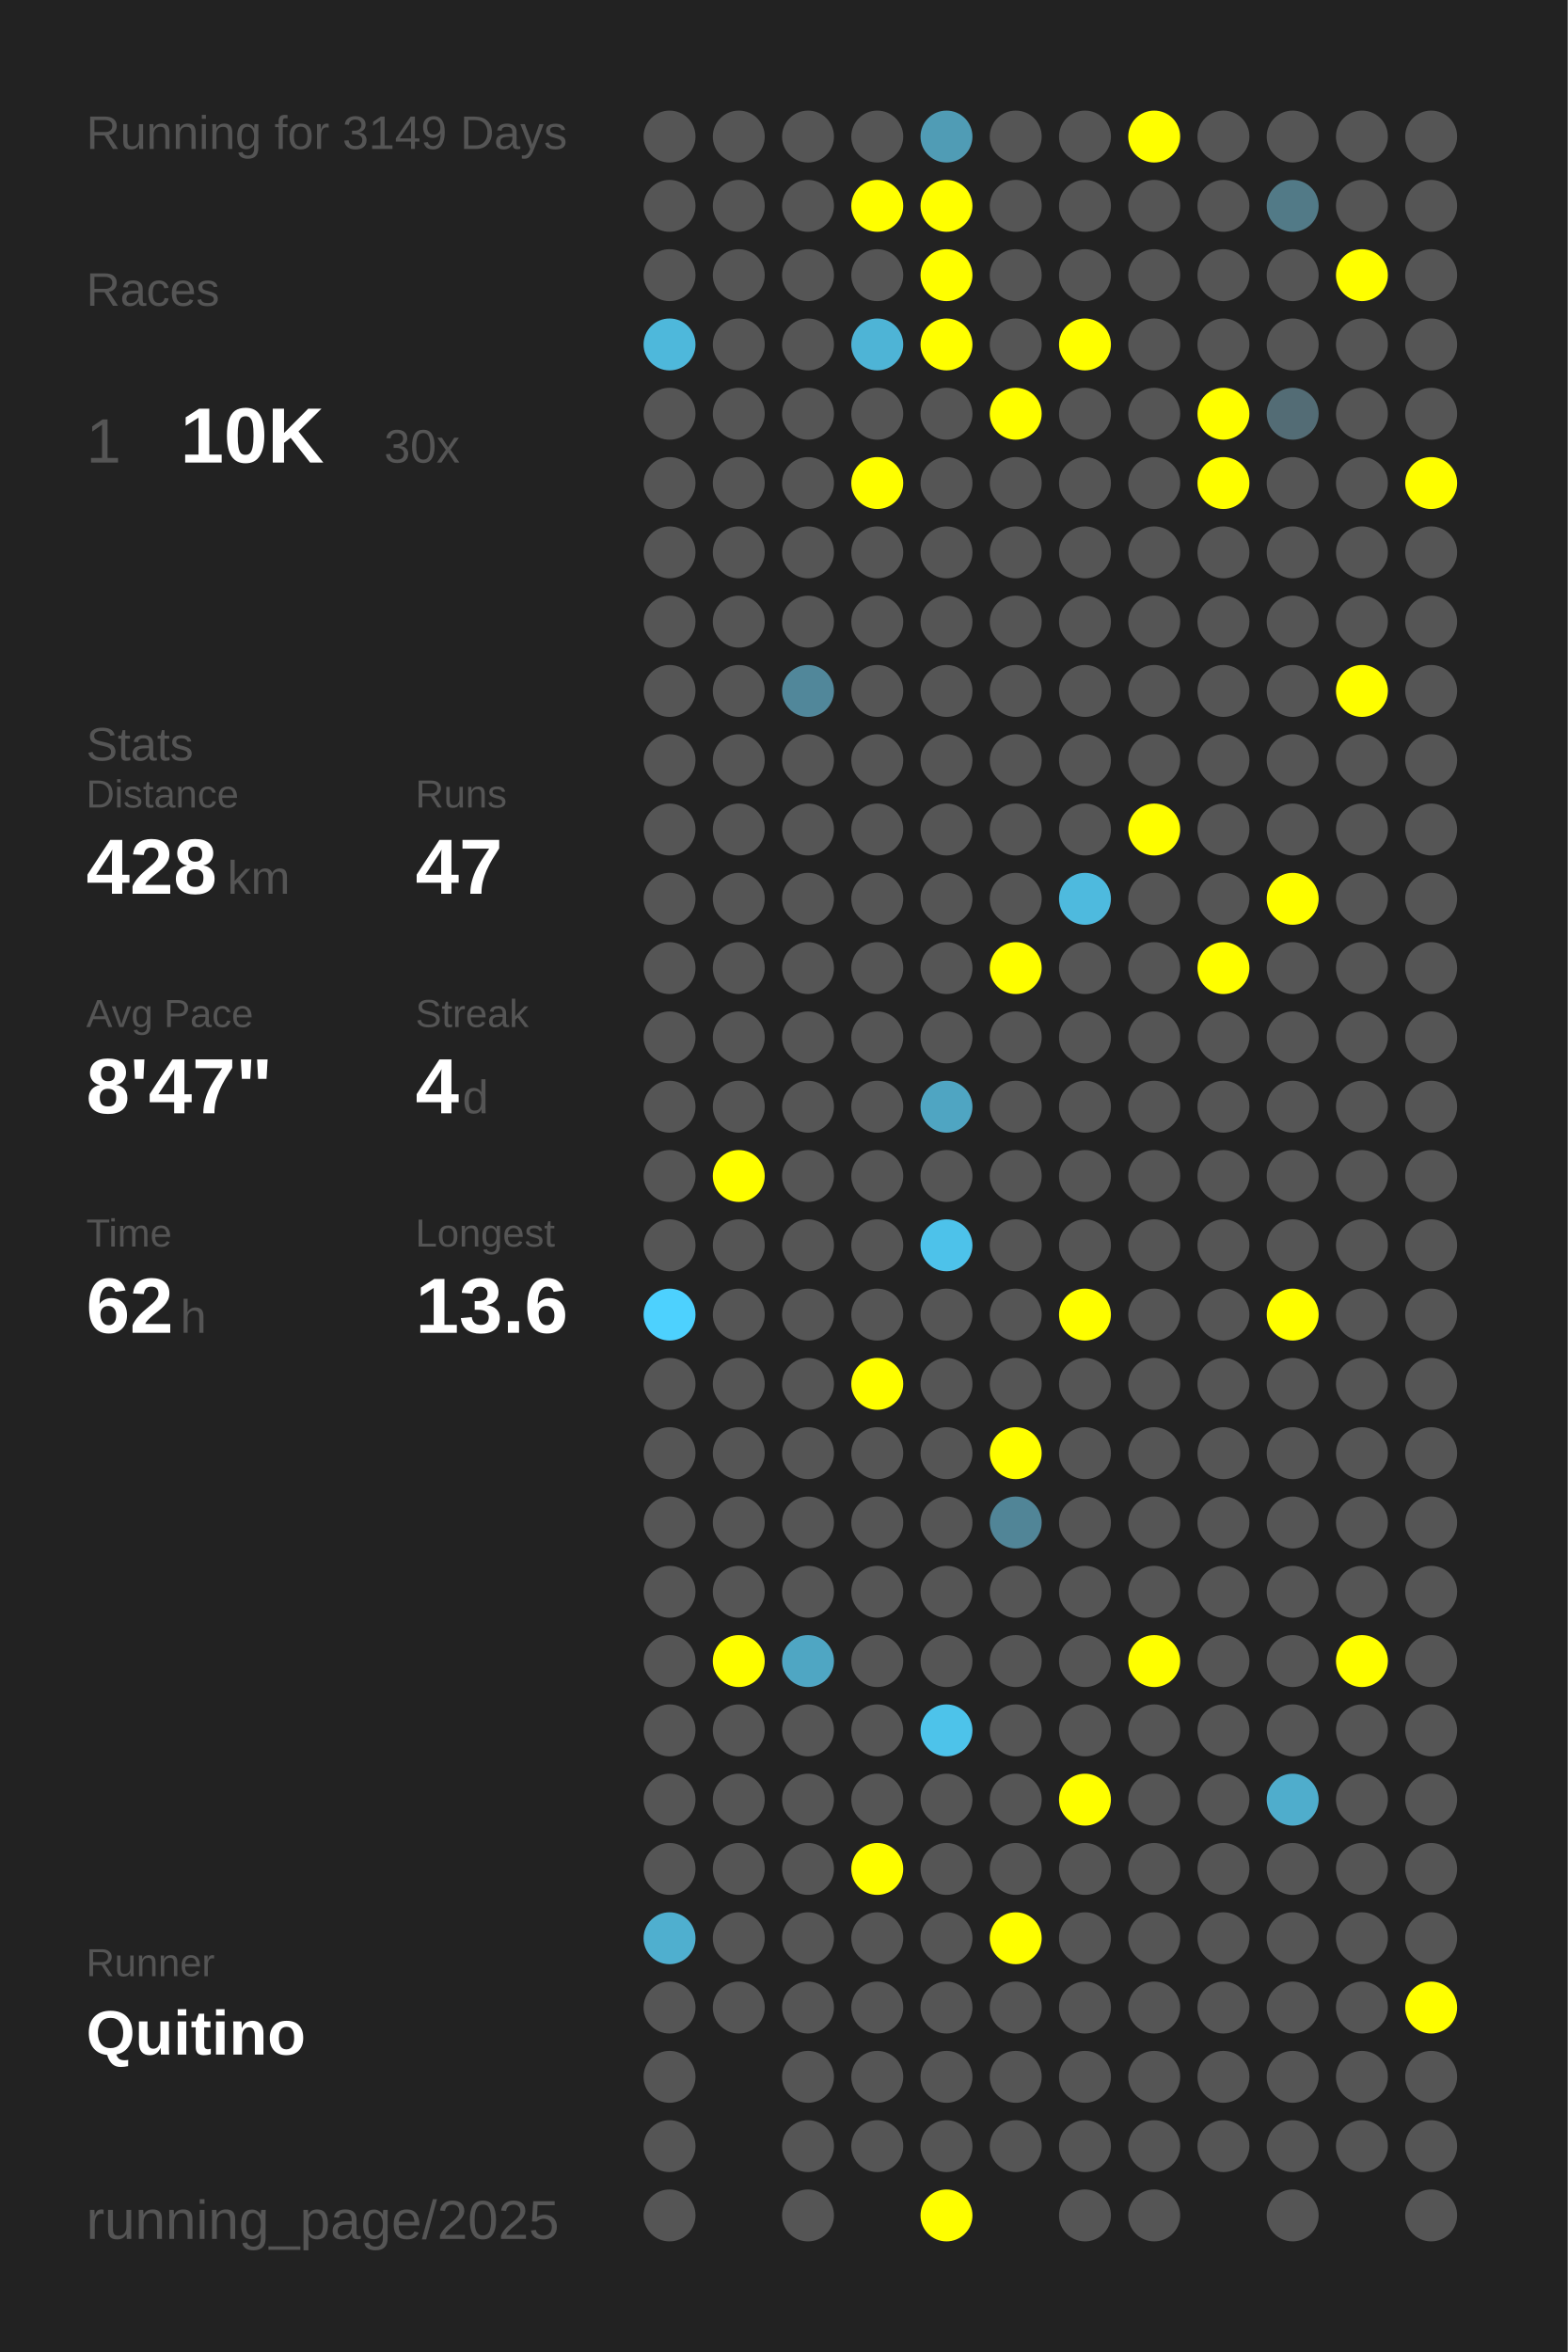
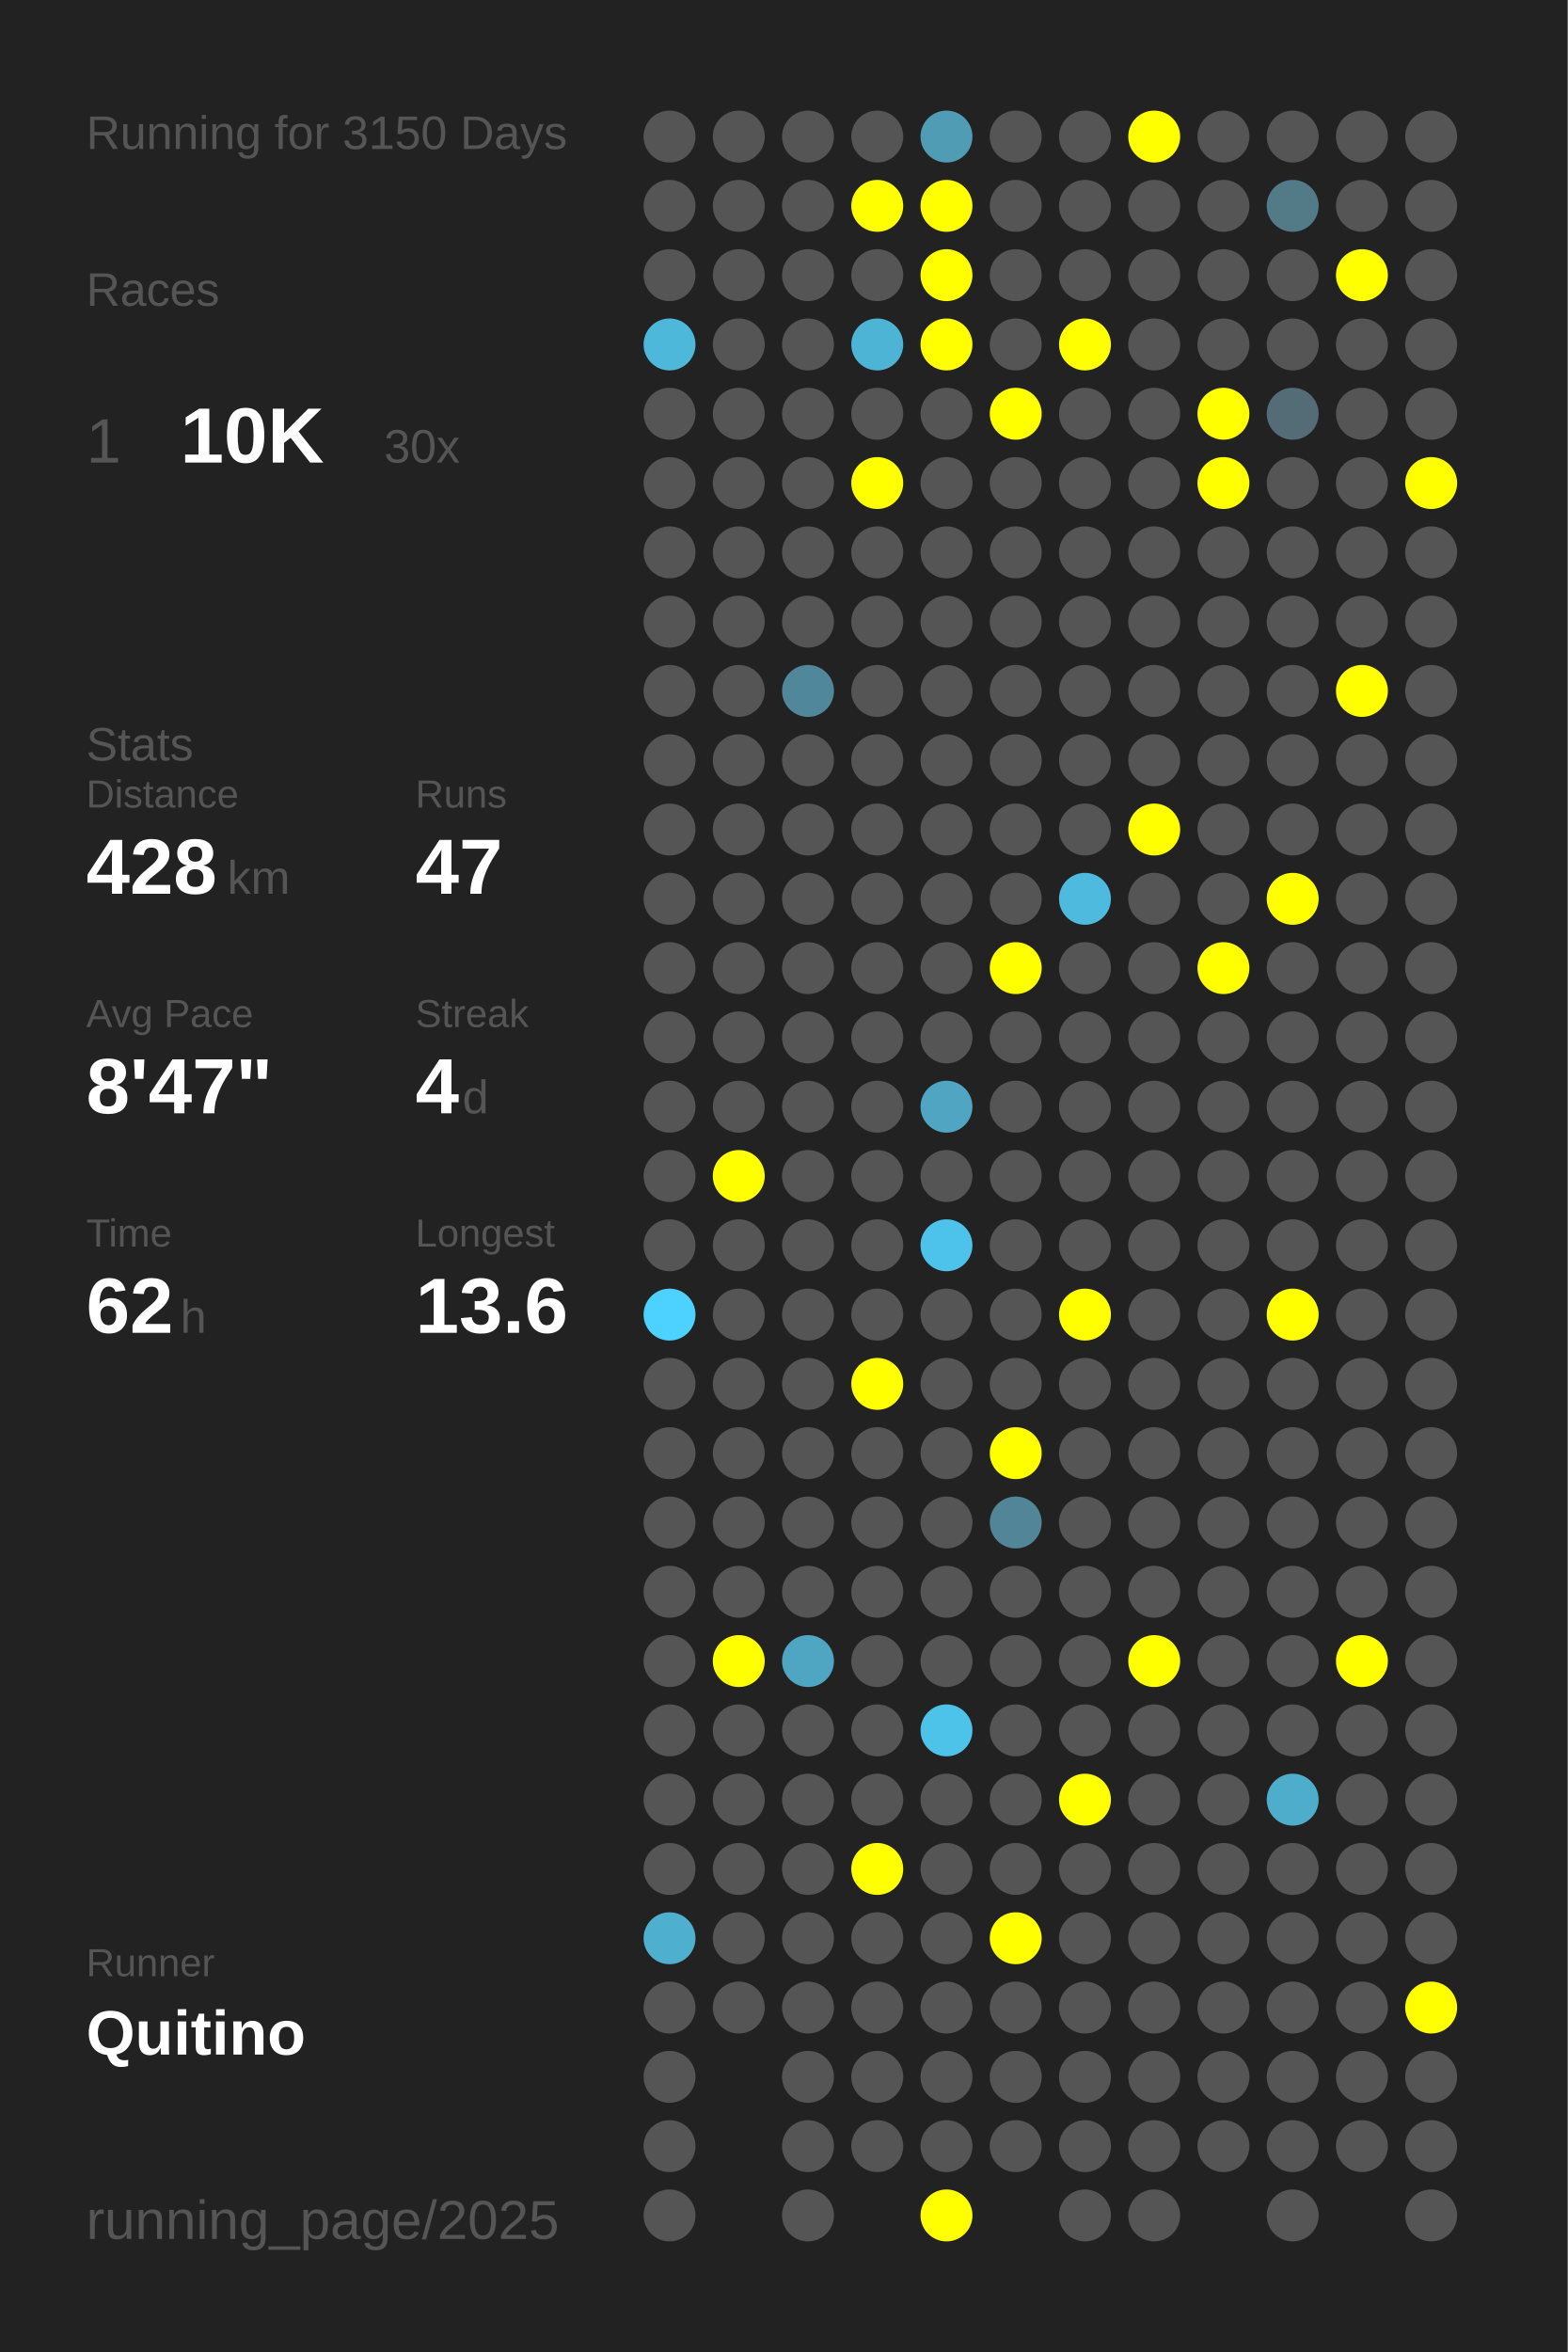
<svg xmlns="http://www.w3.org/2000/svg" baseProfile="full" height="300mm" version="1.1" viewBox="0,0,200,300" width="200mm">
  <defs />
  <rect fill="#222222" height="300" width="200" x="0" y="0" />
-   <text fill="#555555" style="font-size:6px; font-family:Arial;" x="11" y="19">Running for 3149 Days</text>
+   <text fill="#555555" style="font-size:6px; font-family:Arial;" x="11" y="19">Running for 3150 Days</text>
  <text fill="#555555" style="font-size:6px; font-family:Arial;" x="11" y="39">Races</text>
  <text fill="#555555" style="font-size:8px; font-family:Arial;" x="11" y="59">1</text>
  <text fill="#FFFFFF" style="font-size:10px; font-family:Arial; font-weight:bold;" x="23" y="59">10K</text>
  <text fill="#555555" style="font-size:6px; font-family:Arial;" x="49" y="59">30x</text>
  <text fill="#555555" style="font-size:6px; font-family:Arial;" x="11" y="97">Stats</text>
  <text fill="#555555" style="font-size:5px; font-family:Arial;" x="11" y="103">Distance</text>
  <text fill="#FFFFFF" style="font-size:10px; font-family:Arial; font-weight:bold;" x="11" y="114">428</text>
  <text fill="#555555" style="font-size:6px; font-family:Arial;" x="29" y="114">km</text>
  <text fill="#555555" style="font-size:5px; font-family:Arial;" x="53" y="103">Runs</text>
  <text fill="#FFFFFF" style="font-size:10px; font-family:Arial; font-weight:bold;" x="53" y="114">47</text>
  <text fill="#555555" style="font-size:5px; font-family:Arial;" x="11" y="131">Avg Pace</text>
  <text fill="#FFFFFF" style="font-size:10px; font-family:Arial; font-weight:bold;" x="11" y="142">8'47"</text>
  <text fill="#555555" style="font-size:5px; font-family:Arial;" x="53" y="131">Streak</text>
  <text fill="#FFFFFF" style="font-size:10px; font-family:Arial; font-weight:bold;" x="53" y="142">4</text>
  <text fill="#555555" style="font-size:6px; font-family:Arial;" x="59" y="142">d</text>
  <text fill="#555555" style="font-size:5px; font-family:Arial;" x="11" y="159">Time</text>
  <text fill="#FFFFFF" style="font-size:10px; font-family:Arial; font-weight:bold;" x="11" y="170">62</text>
  <text fill="#555555" style="font-size:6px; font-family:Arial;" x="23" y="170">h</text>
  <text fill="#555555" style="font-size:5px; font-family:Arial;" x="53" y="159">Longest</text>
  <text fill="#FFFFFF" style="font-size:10px; font-family:Arial; font-weight:bold;" x="53" y="170">13.6</text>
  <text fill="#555555" style="font-size:5px; font-family:Arial;" x="11" y="252.065">Runner</text>
  <text fill="#FFFFFF" style="font-size:8px; font-family:Arial; font-weight:bold;" x="11" y="262.065">Quitino</text>
  <text fill="#555555" style="font-size:7px; font-family:Arial;" x="11" y="285.581">running_page/2025</text>
  <circle cx="85.417" cy="17.419" fill="#555555" r="3.312" />
  <circle cx="85.417" cy="26.258" fill="#555555" r="3.312" />
  <circle cx="85.417" cy="35.097" fill="#555555" r="3.312" />
  <circle cx="85.417" cy="43.935" fill="#4eb8db" r="3.312" />
  <circle cx="85.417" cy="52.774" fill="#555555" r="3.312" />
  <circle cx="85.417" cy="61.613" fill="#555555" r="3.312" />
  <circle cx="85.417" cy="70.452" fill="#555555" r="3.312" />
  <circle cx="85.417" cy="79.29" fill="#555555" r="3.312" />
  <circle cx="85.417" cy="88.129" fill="#555555" r="3.312" />
  <circle cx="85.417" cy="96.968" fill="#555555" r="3.312" />
  <circle cx="85.417" cy="105.806" fill="#555555" r="3.312" />
  <circle cx="85.417" cy="114.645" fill="#555555" r="3.312" />
  <circle cx="85.417" cy="123.484" fill="#555555" r="3.312" />
  <circle cx="85.417" cy="132.323" fill="#555555" r="3.312" />
  <circle cx="85.417" cy="141.161" fill="#555555" r="3.312" />
  <circle cx="85.417" cy="150" fill="#555555" r="3.312" />
  <circle cx="85.417" cy="158.839" fill="#555555" r="3.312" />
  <circle cx="85.417" cy="167.677" fill="#4dd1fe" r="3.312" />
  <circle cx="85.417" cy="176.516" fill="#555555" r="3.312" />
  <circle cx="85.417" cy="185.355" fill="#555555" r="3.312" />
  <circle cx="85.417" cy="194.194" fill="#555555" r="3.312" />
  <circle cx="85.417" cy="203.032" fill="#555555" r="3.312" />
  <circle cx="85.417" cy="211.871" fill="#555555" r="3.312" />
  <circle cx="85.417" cy="220.71" fill="#555555" r="3.312" />
  <circle cx="85.417" cy="229.548" fill="#555555" r="3.312" />
  <circle cx="85.417" cy="238.387" fill="#555555" r="3.312" />
  <circle cx="85.417" cy="247.226" fill="#4fafcf" r="3.312" />
  <circle cx="85.417" cy="256.065" fill="#555555" r="3.312" />
  <circle cx="85.417" cy="264.903" fill="#555555" r="3.312" />
  <circle cx="85.417" cy="273.742" fill="#555555" r="3.312" />
  <circle cx="85.417" cy="282.581" fill="#555555" r="3.312" />
  <circle cx="94.25" cy="17.419" fill="#555555" r="3.312" />
  <circle cx="94.25" cy="26.258" fill="#555555" r="3.312" />
  <circle cx="94.25" cy="35.097" fill="#555555" r="3.312" />
  <circle cx="94.25" cy="43.935" fill="#555555" r="3.312" />
  <circle cx="94.25" cy="52.774" fill="#555555" r="3.312" />
  <circle cx="94.25" cy="61.613" fill="#555555" r="3.312" />
  <circle cx="94.25" cy="70.452" fill="#555555" r="3.312" />
  <circle cx="94.25" cy="79.29" fill="#555555" r="3.312" />
  <circle cx="94.25" cy="88.129" fill="#555555" r="3.312" />
  <circle cx="94.25" cy="96.968" fill="#555555" r="3.312" />
  <circle cx="94.25" cy="105.806" fill="#555555" r="3.312" />
  <circle cx="94.25" cy="114.645" fill="#555555" r="3.312" />
  <circle cx="94.25" cy="123.484" fill="#555555" r="3.312" />
  <circle cx="94.25" cy="132.323" fill="#555555" r="3.312" />
  <circle cx="94.25" cy="141.161" fill="#555555" r="3.312" />
  <circle cx="94.25" cy="150" fill="#FFFF00" r="3.312" />
  <circle cx="94.25" cy="158.839" fill="#555555" r="3.312" />
  <circle cx="94.25" cy="167.677" fill="#555555" r="3.312" />
  <circle cx="94.25" cy="176.516" fill="#555555" r="3.312" />
  <circle cx="94.25" cy="185.355" fill="#555555" r="3.312" />
  <circle cx="94.25" cy="194.194" fill="#555555" r="3.312" />
  <circle cx="94.25" cy="203.032" fill="#555555" r="3.312" />
  <circle cx="94.25" cy="211.871" fill="#FFFF00" r="3.312" />
  <circle cx="94.25" cy="220.71" fill="#555555" r="3.312" />
  <circle cx="94.25" cy="229.548" fill="#555555" r="3.312" />
  <circle cx="94.25" cy="238.387" fill="#555555" r="3.312" />
  <circle cx="94.25" cy="247.226" fill="#555555" r="3.312" />
  <circle cx="94.25" cy="256.065" fill="#555555" r="3.312" />
  <circle cx="103.083" cy="17.419" fill="#555555" r="3.312" />
  <circle cx="103.083" cy="26.258" fill="#555555" r="3.312" />
  <circle cx="103.083" cy="35.097" fill="#555555" r="3.312" />
  <circle cx="103.083" cy="43.935" fill="#555555" r="3.312" />
  <circle cx="103.083" cy="52.774" fill="#555555" r="3.312" />
  <circle cx="103.083" cy="61.613" fill="#555555" r="3.312" />
  <circle cx="103.083" cy="70.452" fill="#555555" r="3.312" />
  <circle cx="103.083" cy="79.29" fill="#555555" r="3.312" />
  <circle cx="103.083" cy="88.129" fill="#51879a" r="3.312" />
  <circle cx="103.083" cy="96.968" fill="#555555" r="3.312" />
  <circle cx="103.083" cy="105.806" fill="#555555" r="3.312" />
  <circle cx="103.083" cy="114.645" fill="#555555" r="3.312" />
  <circle cx="103.083" cy="123.484" fill="#555555" r="3.312" />
  <circle cx="103.083" cy="132.323" fill="#555555" r="3.312" />
  <circle cx="103.083" cy="141.161" fill="#555555" r="3.312" />
  <circle cx="103.083" cy="150" fill="#555555" r="3.312" />
  <circle cx="103.083" cy="158.839" fill="#555555" r="3.312" />
  <circle cx="103.083" cy="167.677" fill="#555555" r="3.312" />
  <circle cx="103.083" cy="176.516" fill="#555555" r="3.312" />
  <circle cx="103.083" cy="185.355" fill="#555555" r="3.312" />
  <circle cx="103.083" cy="194.194" fill="#555555" r="3.312" />
  <circle cx="103.083" cy="203.032" fill="#555555" r="3.312" />
  <circle cx="103.083" cy="211.871" fill="#4fa6c3" r="3.312" />
  <circle cx="103.083" cy="220.71" fill="#555555" r="3.312" />
  <circle cx="103.083" cy="229.548" fill="#555555" r="3.312" />
  <circle cx="103.083" cy="238.387" fill="#555555" r="3.312" />
  <circle cx="103.083" cy="247.226" fill="#555555" r="3.312" />
  <circle cx="103.083" cy="256.065" fill="#555555" r="3.312" />
  <circle cx="103.083" cy="264.903" fill="#555555" r="3.312" />
  <circle cx="103.083" cy="273.742" fill="#555555" r="3.312" />
  <circle cx="103.083" cy="282.581" fill="#555555" r="3.312" />
  <circle cx="111.917" cy="17.419" fill="#555555" r="3.312" />
  <circle cx="111.917" cy="26.258" fill="#FFFF00" r="3.312" />
  <circle cx="111.917" cy="35.097" fill="#555555" r="3.312" />
  <circle cx="111.917" cy="43.935" fill="#4eb4d6" r="3.312" />
  <circle cx="111.917" cy="52.774" fill="#555555" r="3.312" />
  <circle cx="111.917" cy="61.613" fill="#FFFF00" r="3.312" />
  <circle cx="111.917" cy="70.452" fill="#555555" r="3.312" />
  <circle cx="111.917" cy="79.29" fill="#555555" r="3.312" />
  <circle cx="111.917" cy="88.129" fill="#555555" r="3.312" />
  <circle cx="111.917" cy="96.968" fill="#555555" r="3.312" />
  <circle cx="111.917" cy="105.806" fill="#555555" r="3.312" />
  <circle cx="111.917" cy="114.645" fill="#555555" r="3.312" />
  <circle cx="111.917" cy="123.484" fill="#555555" r="3.312" />
  <circle cx="111.917" cy="132.323" fill="#555555" r="3.312" />
  <circle cx="111.917" cy="141.161" fill="#555555" r="3.312" />
  <circle cx="111.917" cy="150" fill="#555555" r="3.312" />
  <circle cx="111.917" cy="158.839" fill="#555555" r="3.312" />
  <circle cx="111.917" cy="167.677" fill="#555555" r="3.312" />
  <circle cx="111.917" cy="176.516" fill="#FFFF00" r="3.312" />
  <circle cx="111.917" cy="185.355" fill="#555555" r="3.312" />
  <circle cx="111.917" cy="194.194" fill="#555555" r="3.312" />
  <circle cx="111.917" cy="203.032" fill="#555555" r="3.312" />
  <circle cx="111.917" cy="211.871" fill="#555555" r="3.312" />
  <circle cx="111.917" cy="220.71" fill="#555555" r="3.312" />
  <circle cx="111.917" cy="229.548" fill="#555555" r="3.312" />
  <circle cx="111.917" cy="238.387" fill="#FFFF00" r="3.312" />
  <circle cx="111.917" cy="247.226" fill="#555555" r="3.312" />
  <circle cx="111.917" cy="256.065" fill="#555555" r="3.312" />
  <circle cx="111.917" cy="264.903" fill="#555555" r="3.312" />
  <circle cx="111.917" cy="273.742" fill="#555555" r="3.312" />
  <circle cx="120.75" cy="17.419" fill="#509cb5" r="3.312" />
  <circle cx="120.75" cy="26.258" fill="#FFFF00" r="3.312" />
  <circle cx="120.75" cy="35.097" fill="#FFFF00" r="3.312" />
  <circle cx="120.75" cy="43.935" fill="#FFFF00" r="3.312" />
  <circle cx="120.75" cy="52.774" fill="#555555" r="3.312" />
  <circle cx="120.75" cy="61.613" fill="#555555" r="3.312" />
  <circle cx="120.75" cy="70.452" fill="#555555" r="3.312" />
  <circle cx="120.75" cy="79.29" fill="#555555" r="3.312" />
  <circle cx="120.75" cy="88.129" fill="#555555" r="3.312" />
  <circle cx="120.75" cy="96.968" fill="#555555" r="3.312" />
  <circle cx="120.75" cy="105.806" fill="#555555" r="3.312" />
  <circle cx="120.75" cy="114.645" fill="#555555" r="3.312" />
  <circle cx="120.75" cy="123.484" fill="#555555" r="3.312" />
  <circle cx="120.75" cy="132.323" fill="#555555" r="3.312" />
  <circle cx="120.75" cy="141.161" fill="#4fa5c2" r="3.312" />
  <circle cx="120.75" cy="150" fill="#555555" r="3.312" />
  <circle cx="120.75" cy="158.839" fill="#4dc2ea" r="3.312" />
  <circle cx="120.75" cy="167.677" fill="#555555" r="3.312" />
  <circle cx="120.75" cy="176.516" fill="#555555" r="3.312" />
  <circle cx="120.75" cy="185.355" fill="#555555" r="3.312" />
  <circle cx="120.75" cy="194.194" fill="#555555" r="3.312" />
  <circle cx="120.75" cy="203.032" fill="#555555" r="3.312" />
  <circle cx="120.75" cy="211.871" fill="#555555" r="3.312" />
  <circle cx="120.75" cy="220.71" fill="#4dc3ea" r="3.312" />
  <circle cx="120.75" cy="229.548" fill="#555555" r="3.312" />
  <circle cx="120.75" cy="238.387" fill="#555555" r="3.312" />
  <circle cx="120.75" cy="247.226" fill="#555555" r="3.312" />
  <circle cx="120.75" cy="256.065" fill="#555555" r="3.312" />
  <circle cx="120.75" cy="264.903" fill="#555555" r="3.312" />
  <circle cx="120.75" cy="273.742" fill="#555555" r="3.312" />
  <circle cx="120.75" cy="282.581" fill="#FFFF00" r="3.312" />
  <circle cx="129.583" cy="17.419" fill="#555555" r="3.312" />
  <circle cx="129.583" cy="26.258" fill="#555555" r="3.312" />
  <circle cx="129.583" cy="35.097" fill="#555555" r="3.312" />
  <circle cx="129.583" cy="43.935" fill="#555555" r="3.312" />
  <circle cx="129.583" cy="52.774" fill="#FFFF00" r="3.312" />
  <circle cx="129.583" cy="61.613" fill="#555555" r="3.312" />
  <circle cx="129.583" cy="70.452" fill="#555555" r="3.312" />
  <circle cx="129.583" cy="79.29" fill="#555555" r="3.312" />
  <circle cx="129.583" cy="88.129" fill="#555555" r="3.312" />
  <circle cx="129.583" cy="96.968" fill="#555555" r="3.312" />
  <circle cx="129.583" cy="105.806" fill="#555555" r="3.312" />
  <circle cx="129.583" cy="114.645" fill="#555555" r="3.312" />
  <circle cx="129.583" cy="123.484" fill="#FFFF00" r="3.312" />
  <circle cx="129.583" cy="132.323" fill="#555555" r="3.312" />
  <circle cx="129.583" cy="141.161" fill="#555555" r="3.312" />
  <circle cx="129.583" cy="150" fill="#555555" r="3.312" />
  <circle cx="129.583" cy="158.839" fill="#555555" r="3.312" />
  <circle cx="129.583" cy="167.677" fill="#555555" r="3.312" />
  <circle cx="129.583" cy="176.516" fill="#555555" r="3.312" />
  <circle cx="129.583" cy="185.355" fill="#FFFF00" r="3.312" />
  <circle cx="129.583" cy="194.194" fill="#518597" r="3.312" />
  <circle cx="129.583" cy="203.032" fill="#555555" r="3.312" />
  <circle cx="129.583" cy="211.871" fill="#555555" r="3.312" />
  <circle cx="129.583" cy="220.71" fill="#555555" r="3.312" />
  <circle cx="129.583" cy="229.548" fill="#555555" r="3.312" />
  <circle cx="129.583" cy="238.387" fill="#555555" r="3.312" />
  <circle cx="129.583" cy="247.226" fill="#FFFF00" r="3.312" />
  <circle cx="129.583" cy="256.065" fill="#555555" r="3.312" />
  <circle cx="129.583" cy="264.903" fill="#555555" r="3.312" />
  <circle cx="129.583" cy="273.742" fill="#555555" r="3.312" />
  <circle cx="138.417" cy="17.419" fill="#555555" r="3.312" />
  <circle cx="138.417" cy="26.258" fill="#555555" r="3.312" />
  <circle cx="138.417" cy="35.097" fill="#555555" r="3.312" />
  <circle cx="138.417" cy="43.935" fill="#FFFF00" r="3.312" />
  <circle cx="138.417" cy="52.774" fill="#555555" r="3.312" />
  <circle cx="138.417" cy="61.613" fill="#555555" r="3.312" />
  <circle cx="138.417" cy="70.452" fill="#555555" r="3.312" />
  <circle cx="138.417" cy="79.29" fill="#555555" r="3.312" />
  <circle cx="138.417" cy="88.129" fill="#555555" r="3.312" />
  <circle cx="138.417" cy="96.968" fill="#555555" r="3.312" />
  <circle cx="138.417" cy="105.806" fill="#555555" r="3.312" />
  <circle cx="138.417" cy="114.645" fill="#4ebade" r="3.312" />
  <circle cx="138.417" cy="123.484" fill="#555555" r="3.312" />
  <circle cx="138.417" cy="132.323" fill="#555555" r="3.312" />
  <circle cx="138.417" cy="141.161" fill="#555555" r="3.312" />
  <circle cx="138.417" cy="150" fill="#555555" r="3.312" />
  <circle cx="138.417" cy="158.839" fill="#555555" r="3.312" />
  <circle cx="138.417" cy="167.677" fill="#FFFF00" r="3.312" />
  <circle cx="138.417" cy="176.516" fill="#555555" r="3.312" />
  <circle cx="138.417" cy="185.355" fill="#555555" r="3.312" />
  <circle cx="138.417" cy="194.194" fill="#555555" r="3.312" />
  <circle cx="138.417" cy="203.032" fill="#555555" r="3.312" />
  <circle cx="138.417" cy="211.871" fill="#555555" r="3.312" />
  <circle cx="138.417" cy="220.71" fill="#555555" r="3.312" />
  <circle cx="138.417" cy="229.548" fill="#FFFF00" r="3.312" />
  <circle cx="138.417" cy="238.387" fill="#555555" r="3.312" />
  <circle cx="138.417" cy="247.226" fill="#555555" r="3.312" />
  <circle cx="138.417" cy="256.065" fill="#555555" r="3.312" />
  <circle cx="138.417" cy="264.903" fill="#555555" r="3.312" />
  <circle cx="138.417" cy="273.742" fill="#555555" r="3.312" />
  <circle cx="138.417" cy="282.581" fill="#555555" r="3.312" />
  <circle cx="147.25" cy="17.419" fill="#FFFF00" r="3.312" />
  <circle cx="147.25" cy="26.258" fill="#555555" r="3.312" />
  <circle cx="147.25" cy="35.097" fill="#555555" r="3.312" />
  <circle cx="147.25" cy="43.935" fill="#555555" r="3.312" />
  <circle cx="147.25" cy="52.774" fill="#555555" r="3.312" />
  <circle cx="147.25" cy="61.613" fill="#555555" r="3.312" />
  <circle cx="147.25" cy="70.452" fill="#555555" r="3.312" />
  <circle cx="147.25" cy="79.29" fill="#555555" r="3.312" />
  <circle cx="147.25" cy="88.129" fill="#555555" r="3.312" />
  <circle cx="147.25" cy="96.968" fill="#555555" r="3.312" />
  <circle cx="147.25" cy="105.806" fill="#FFFF00" r="3.312" />
  <circle cx="147.25" cy="114.645" fill="#555555" r="3.312" />
  <circle cx="147.25" cy="123.484" fill="#555555" r="3.312" />
  <circle cx="147.25" cy="132.323" fill="#555555" r="3.312" />
  <circle cx="147.25" cy="141.161" fill="#555555" r="3.312" />
  <circle cx="147.25" cy="150" fill="#555555" r="3.312" />
  <circle cx="147.25" cy="158.839" fill="#555555" r="3.312" />
  <circle cx="147.25" cy="167.677" fill="#555555" r="3.312" />
  <circle cx="147.25" cy="176.516" fill="#555555" r="3.312" />
  <circle cx="147.25" cy="185.355" fill="#555555" r="3.312" />
  <circle cx="147.25" cy="194.194" fill="#555555" r="3.312" />
  <circle cx="147.25" cy="203.032" fill="#555555" r="3.312" />
  <circle cx="147.25" cy="211.871" fill="#FFFF00" r="3.312" />
  <circle cx="147.25" cy="220.71" fill="#555555" r="3.312" />
  <circle cx="147.25" cy="229.548" fill="#555555" r="3.312" />
  <circle cx="147.25" cy="238.387" fill="#555555" r="3.312" />
  <circle cx="147.25" cy="247.226" fill="#555555" r="3.312" />
  <circle cx="147.25" cy="256.065" fill="#555555" r="3.312" />
  <circle cx="147.25" cy="264.903" fill="#555555" r="3.312" />
  <circle cx="147.25" cy="273.742" fill="#555555" r="3.312" />
  <circle cx="147.25" cy="282.581" fill="#555555" r="3.312" />
  <circle cx="156.083" cy="17.419" fill="#555555" r="3.312" />
  <circle cx="156.083" cy="26.258" fill="#555555" r="3.312" />
  <circle cx="156.083" cy="35.097" fill="#555555" r="3.312" />
  <circle cx="156.083" cy="43.935" fill="#555555" r="3.312" />
  <circle cx="156.083" cy="52.774" fill="#FFFF00" r="3.312" />
  <circle cx="156.083" cy="61.613" fill="#FFFF00" r="3.312" />
  <circle cx="156.083" cy="70.452" fill="#555555" r="3.312" />
  <circle cx="156.083" cy="79.29" fill="#555555" r="3.312" />
  <circle cx="156.083" cy="88.129" fill="#555555" r="3.312" />
  <circle cx="156.083" cy="96.968" fill="#555555" r="3.312" />
  <circle cx="156.083" cy="105.806" fill="#555555" r="3.312" />
  <circle cx="156.083" cy="114.645" fill="#555555" r="3.312" />
  <circle cx="156.083" cy="123.484" fill="#FFFF00" r="3.312" />
  <circle cx="156.083" cy="132.323" fill="#555555" r="3.312" />
  <circle cx="156.083" cy="141.161" fill="#555555" r="3.312" />
  <circle cx="156.083" cy="150" fill="#555555" r="3.312" />
  <circle cx="156.083" cy="158.839" fill="#555555" r="3.312" />
  <circle cx="156.083" cy="167.677" fill="#555555" r="3.312" />
  <circle cx="156.083" cy="176.516" fill="#555555" r="3.312" />
  <circle cx="156.083" cy="185.355" fill="#555555" r="3.312" />
  <circle cx="156.083" cy="194.194" fill="#555555" r="3.312" />
  <circle cx="156.083" cy="203.032" fill="#555555" r="3.312" />
  <circle cx="156.083" cy="211.871" fill="#555555" r="3.312" />
  <circle cx="156.083" cy="220.71" fill="#555555" r="3.312" />
  <circle cx="156.083" cy="229.548" fill="#555555" r="3.312" />
  <circle cx="156.083" cy="238.387" fill="#555555" r="3.312" />
  <circle cx="156.083" cy="247.226" fill="#555555" r="3.312" />
  <circle cx="156.083" cy="256.065" fill="#555555" r="3.312" />
  <circle cx="156.083" cy="264.903" fill="#555555" r="3.312" />
  <circle cx="156.083" cy="273.742" fill="#555555" r="3.312" />
  <circle cx="164.917" cy="17.419" fill="#555555" r="3.312" />
  <circle cx="164.917" cy="26.258" fill="#527a87" r="3.312" />
  <circle cx="164.917" cy="35.097" fill="#555555" r="3.312" />
  <circle cx="164.917" cy="43.935" fill="#555555" r="3.312" />
  <circle cx="164.917" cy="52.774" fill="#536c75" r="3.312" />
  <circle cx="164.917" cy="61.613" fill="#555555" r="3.312" />
  <circle cx="164.917" cy="70.452" fill="#555555" r="3.312" />
  <circle cx="164.917" cy="79.29" fill="#555555" r="3.312" />
  <circle cx="164.917" cy="88.129" fill="#555555" r="3.312" />
  <circle cx="164.917" cy="96.968" fill="#555555" r="3.312" />
  <circle cx="164.917" cy="105.806" fill="#555555" r="3.312" />
  <circle cx="164.917" cy="114.645" fill="#FFFF00" r="3.312" />
  <circle cx="164.917" cy="123.484" fill="#555555" r="3.312" />
  <circle cx="164.917" cy="132.323" fill="#555555" r="3.312" />
  <circle cx="164.917" cy="141.161" fill="#555555" r="3.312" />
  <circle cx="164.917" cy="150" fill="#555555" r="3.312" />
  <circle cx="164.917" cy="158.839" fill="#555555" r="3.312" />
  <circle cx="164.917" cy="167.677" fill="#FFFF00" r="3.312" />
  <circle cx="164.917" cy="176.516" fill="#555555" r="3.312" />
  <circle cx="164.917" cy="185.355" fill="#555555" r="3.312" />
  <circle cx="164.917" cy="194.194" fill="#555555" r="3.312" />
  <circle cx="164.917" cy="203.032" fill="#555555" r="3.312" />
  <circle cx="164.917" cy="211.871" fill="#555555" r="3.312" />
  <circle cx="164.917" cy="220.71" fill="#555555" r="3.312" />
  <circle cx="164.917" cy="229.548" fill="#4fadcc" r="3.312" />
  <circle cx="164.917" cy="238.387" fill="#555555" r="3.312" />
  <circle cx="164.917" cy="247.226" fill="#555555" r="3.312" />
  <circle cx="164.917" cy="256.065" fill="#555555" r="3.312" />
  <circle cx="164.917" cy="264.903" fill="#555555" r="3.312" />
  <circle cx="164.917" cy="273.742" fill="#555555" r="3.312" />
  <circle cx="164.917" cy="282.581" fill="#555555" r="3.312" />
  <circle cx="173.75" cy="17.419" fill="#555555" r="3.312" />
  <circle cx="173.75" cy="26.258" fill="#555555" r="3.312" />
  <circle cx="173.75" cy="35.097" fill="#FFFF00" r="3.312" />
  <circle cx="173.75" cy="43.935" fill="#555555" r="3.312" />
  <circle cx="173.75" cy="52.774" fill="#555555" r="3.312" />
  <circle cx="173.75" cy="61.613" fill="#555555" r="3.312" />
  <circle cx="173.75" cy="70.452" fill="#555555" r="3.312" />
  <circle cx="173.75" cy="79.29" fill="#555555" r="3.312" />
  <circle cx="173.75" cy="88.129" fill="#FFFF00" r="3.312" />
  <circle cx="173.75" cy="96.968" fill="#555555" r="3.312" />
  <circle cx="173.75" cy="105.806" fill="#555555" r="3.312" />
  <circle cx="173.75" cy="114.645" fill="#555555" r="3.312" />
  <circle cx="173.75" cy="123.484" fill="#555555" r="3.312" />
  <circle cx="173.75" cy="132.323" fill="#555555" r="3.312" />
  <circle cx="173.75" cy="141.161" fill="#555555" r="3.312" />
  <circle cx="173.75" cy="150" fill="#555555" r="3.312" />
  <circle cx="173.75" cy="158.839" fill="#555555" r="3.312" />
  <circle cx="173.75" cy="167.677" fill="#555555" r="3.312" />
  <circle cx="173.75" cy="176.516" fill="#555555" r="3.312" />
  <circle cx="173.75" cy="185.355" fill="#555555" r="3.312" />
  <circle cx="173.75" cy="194.194" fill="#555555" r="3.312" />
  <circle cx="173.75" cy="203.032" fill="#555555" r="3.312" />
  <circle cx="173.75" cy="211.871" fill="#FFFF00" r="3.312" />
  <circle cx="173.75" cy="220.71" fill="#555555" r="3.312" />
  <circle cx="173.75" cy="229.548" fill="#555555" r="3.312" />
  <circle cx="173.75" cy="238.387" fill="#555555" r="3.312" />
  <circle cx="173.75" cy="247.226" fill="#555555" r="3.312" />
  <circle cx="173.75" cy="256.065" fill="#555555" r="3.312" />
  <circle cx="173.75" cy="264.903" fill="#555555" r="3.312" />
  <circle cx="173.75" cy="273.742" fill="#555555" r="3.312" />
  <circle cx="182.583" cy="17.419" fill="#555555" r="3.312" />
  <circle cx="182.583" cy="26.258" fill="#555555" r="3.312" />
  <circle cx="182.583" cy="35.097" fill="#555555" r="3.312" />
  <circle cx="182.583" cy="43.935" fill="#555555" r="3.312" />
  <circle cx="182.583" cy="52.774" fill="#555555" r="3.312" />
  <circle cx="182.583" cy="61.613" fill="#FFFF00" r="3.312" />
  <circle cx="182.583" cy="70.452" fill="#555555" r="3.312" />
  <circle cx="182.583" cy="79.29" fill="#555555" r="3.312" />
  <circle cx="182.583" cy="88.129" fill="#555555" r="3.312" />
  <circle cx="182.583" cy="96.968" fill="#555555" r="3.312" />
  <circle cx="182.583" cy="105.806" fill="#555555" r="3.312" />
  <circle cx="182.583" cy="114.645" fill="#555555" r="3.312" />
  <circle cx="182.583" cy="123.484" fill="#555555" r="3.312" />
  <circle cx="182.583" cy="132.323" fill="#555555" r="3.312" />
  <circle cx="182.583" cy="141.161" fill="#555555" r="3.312" />
  <circle cx="182.583" cy="150" fill="#555555" r="3.312" />
  <circle cx="182.583" cy="158.839" fill="#555555" r="3.312" />
  <circle cx="182.583" cy="167.677" fill="#555555" r="3.312" />
  <circle cx="182.583" cy="176.516" fill="#555555" r="3.312" />
  <circle cx="182.583" cy="185.355" fill="#555555" r="3.312" />
  <circle cx="182.583" cy="194.194" fill="#555555" r="3.312" />
  <circle cx="182.583" cy="203.032" fill="#555555" r="3.312" />
  <circle cx="182.583" cy="211.871" fill="#555555" r="3.312" />
  <circle cx="182.583" cy="220.71" fill="#555555" r="3.312" />
  <circle cx="182.583" cy="229.548" fill="#555555" r="3.312" />
  <circle cx="182.583" cy="238.387" fill="#555555" r="3.312" />
  <circle cx="182.583" cy="247.226" fill="#555555" r="3.312" />
  <circle cx="182.583" cy="256.065" fill="#FFFF00" r="3.312" />
  <circle cx="182.583" cy="264.903" fill="#555555" r="3.312" />
  <circle cx="182.583" cy="273.742" fill="#555555" r="3.312" />
  <circle cx="182.583" cy="282.581" fill="#555555" r="3.312" />
</svg>
